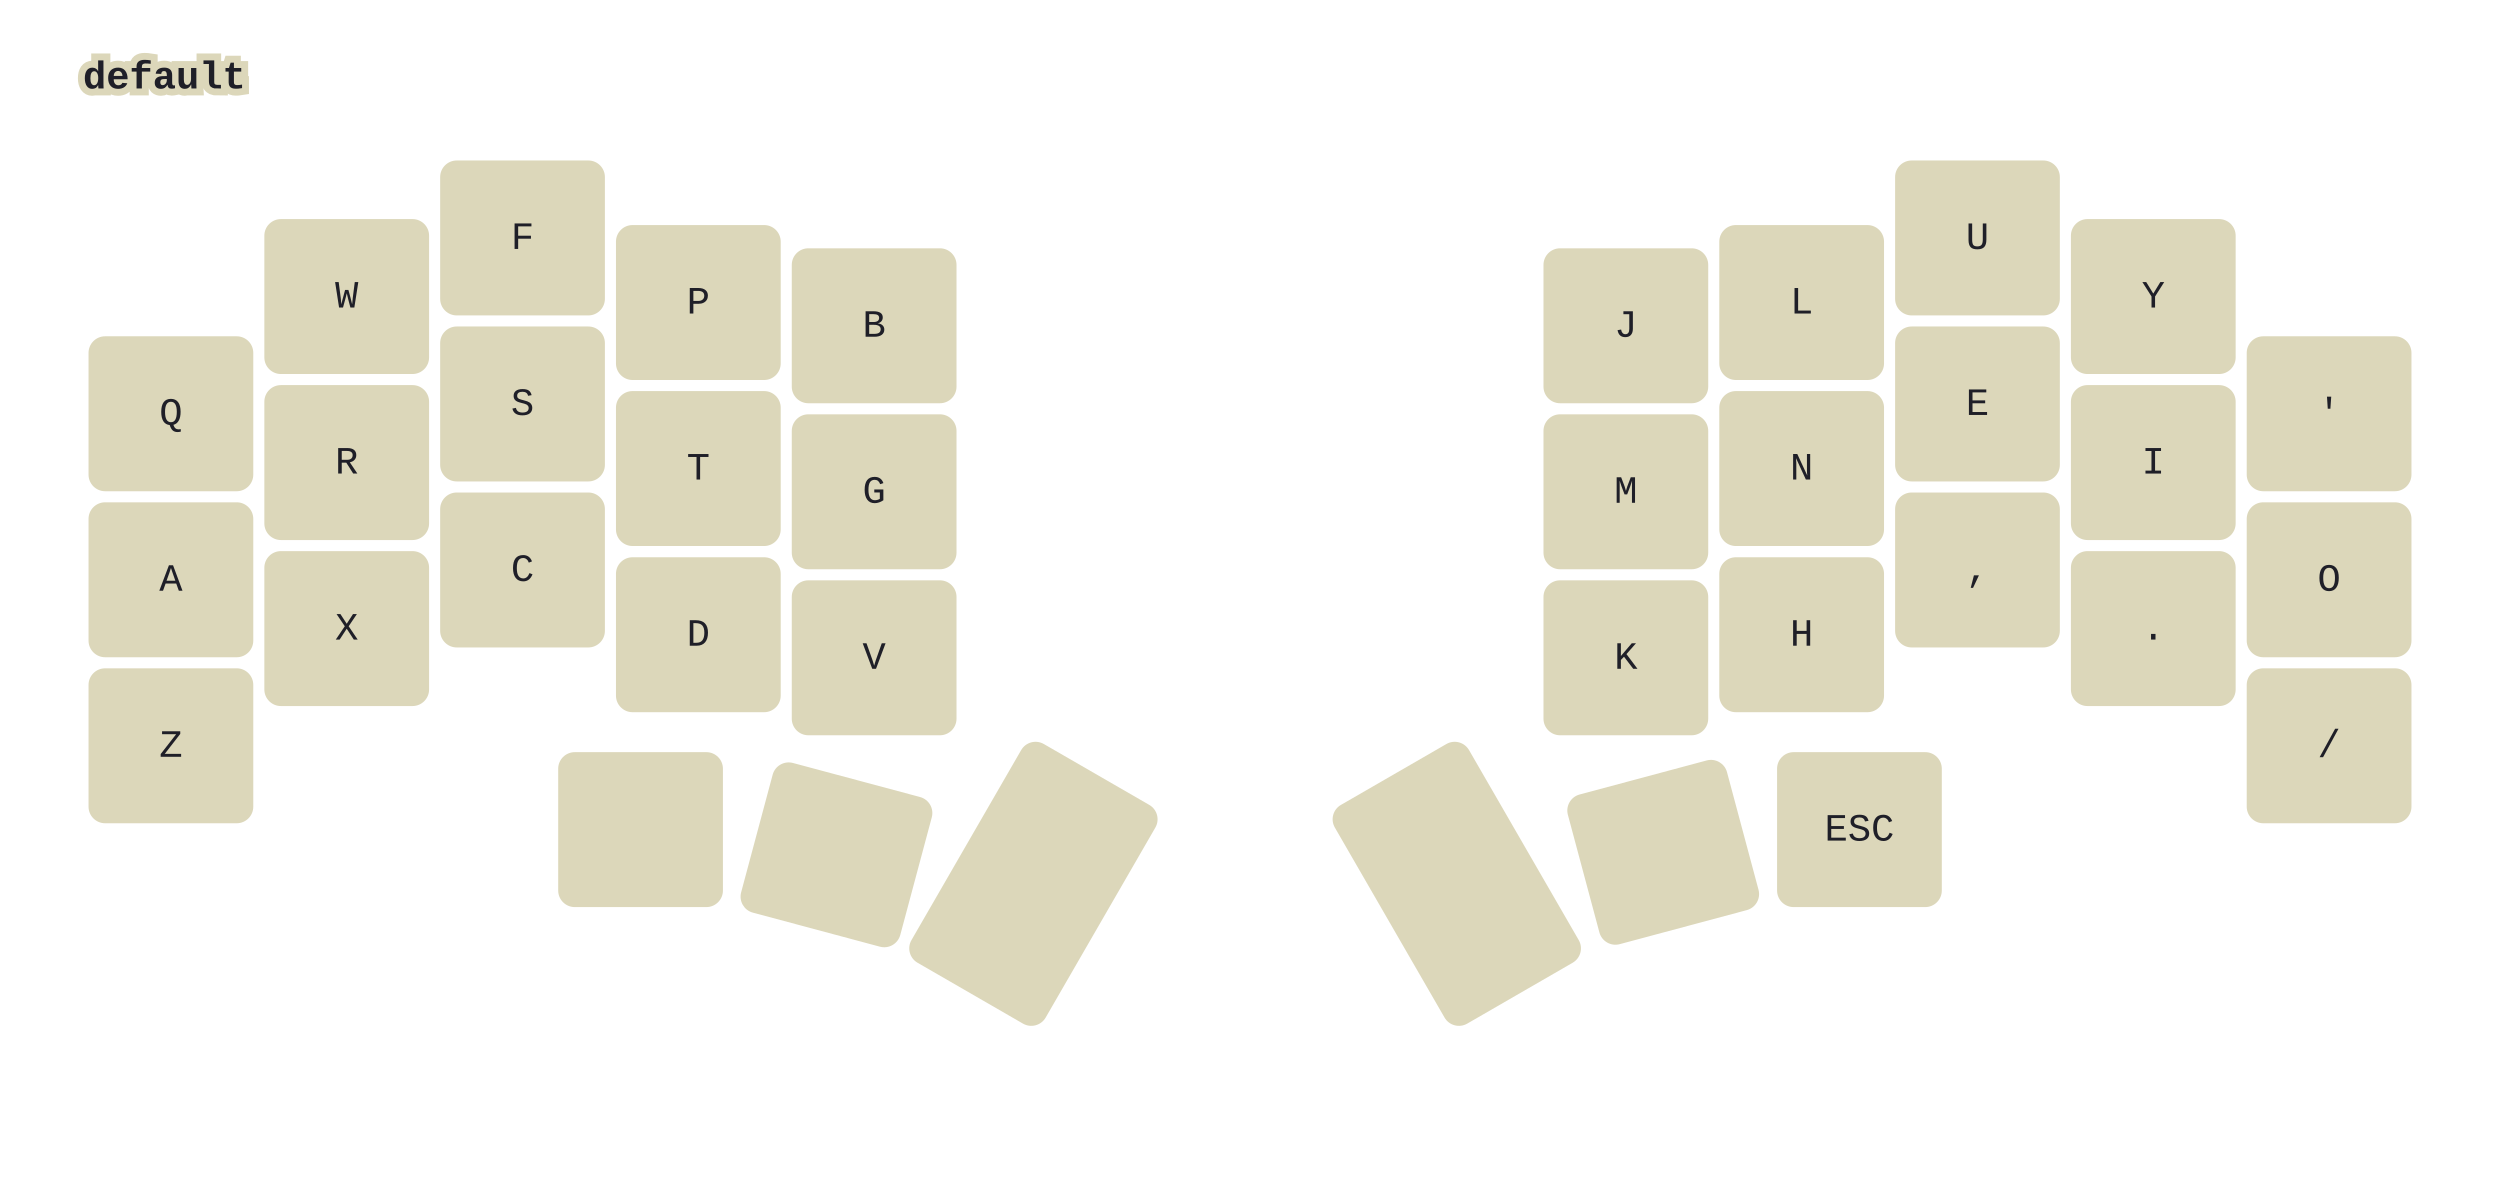
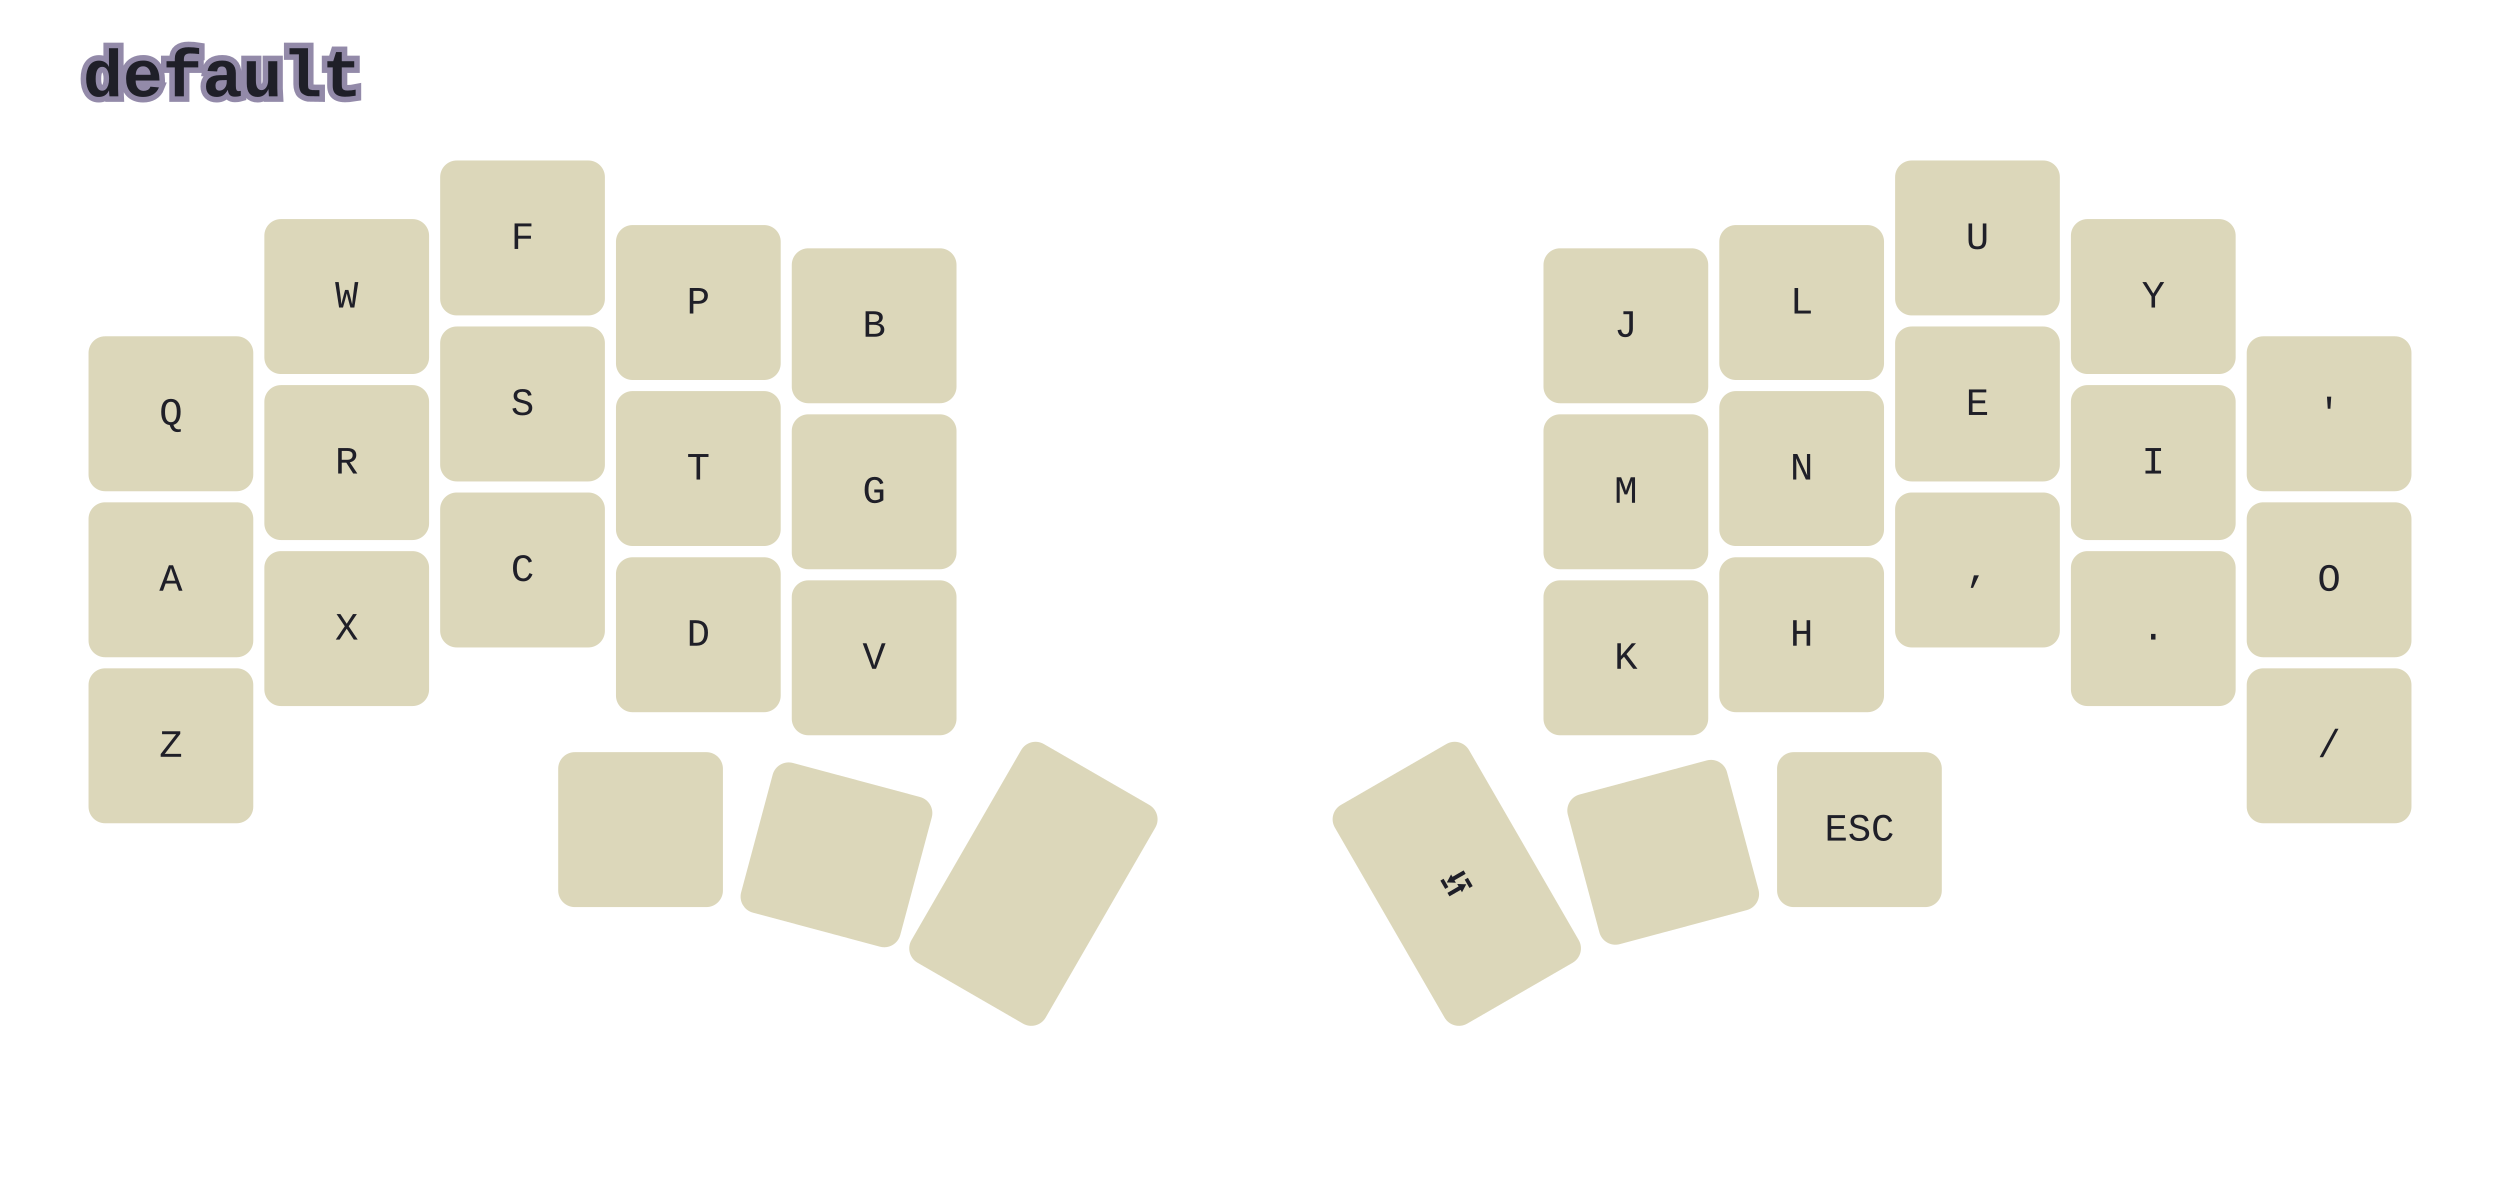
<svg xmlns="http://www.w3.org/2000/svg" xmlns:xlink="http://www.w3.org/1999/xlink" width="903.54" height="431.687" viewBox="0 0 903.54 431.687" class="keymap">
  <defs>/* start glyphs */
<svg id="mdi:keyboard-return">
      <svg id="mdi-keyboard-return" viewBox="0 0 24 24">
        <path d="M19,7V11H5.83L9.41,7.41L8,6L2,12L8,18L9.41,16.58L5.83,13H21V7H19Z" />
      </svg>
    </svg>
-     <svg id="mdi:keyboard-tab">
-       <svg id="mdi-keyboard-tab" viewBox="0 0 24 24">
-         <path d="M20,18H22V6H20M11.59,7.41L15.17,11H1V13H15.17L11.59,16.58L13,18L19,12L13,6L11.59,7.41Z" />
-       </svg>
-     </svg>
    <svg id="mdi:keyboard-space">
      <svg id="mdi-keyboard-space" viewBox="0 0 24 24">
        <path d="M3 15H5V19H19V15H21V19C21 20.1 20.1 21 19 21H5C3.9 21 3 20.1 3 19V15Z" />
+       </svg>
+     </svg>
+     <svg id="mdi:backspace-reverse-outline">
+       <svg id="mdi-backspace-reverse-outline" viewBox="0 0 24 24">
+         <path d="M5,15.59L6.41,17L10,13.41L13.59,17L15,15.59L11.41,12L15,8.41L13.59,7L10,10.59L6.41,7L5,8.41L8.59,12L5,15.59M2,3A2,2 0 0,0 0,5V19A2,2 0 0,0 2,21H17C17.69,21 18.23,20.64 18.59,20.11L24,12L18.59,3.88C18.23,3.35 17.69,3 17,3H2M2,5H17L21.72,12L17,19H2V5Z" />
      </svg>
    </svg>
    <svg id="mdi:backspace-outline">
      <svg id="mdi-backspace-outline" viewBox="0 0 24 24">
        <path d="M19,15.59L17.59,17L14,13.41L10.41,17L9,15.59L12.59,12L9,8.41L10.41,7L14,10.59L17.59,7L19,8.41L15.41,12L19,15.59M22,3A2,2 0 0,1 24,5V19A2,2 0 0,1 22,21H7C6.31,21 5.77,20.64 5.41,20.11L0,12L5.41,3.88C5.77,3.35 6.31,3 7,3H22M22,5H7L2.28,12L7,19H22V5Z" />
      </svg>
    </svg>
-     <svg id="mdi:backspace-reverse-outline">
-       <svg id="mdi-backspace-reverse-outline" viewBox="0 0 24 24">
-         <path d="M5,15.59L6.41,17L10,13.41L13.59,17L15,15.59L11.41,12L15,8.41L13.59,7L10,10.59L6.41,7L5,8.41L8.59,12L5,15.59M2,3A2,2 0 0,0 0,5V19A2,2 0 0,0 2,21H17C17.69,21 18.23,20.64 18.59,20.11L24,12L18.59,3.88C18.23,3.35 17.69,3 17,3H2M2,5H17L21.72,12L17,19H2V5Z" />
-       </svg>
-     </svg>
  </defs>/* end glyphs */
- <style>/* inherit to force styles through use tags*/
+ <style>svg {
+     background-color: #181A1B;
+ }
+ /* inherit to force styles through use tags*/
svg path {
    fill: inherit;
}
/* font and background color specifications */
svg.keymap {
    font-family: JetBrainsMono NFM,SFMono-Regular,Consolas,Liberation Mono,Menlo,monospace;
    font-size: 14px;
    font-kerning: normal;
    text-rendering: optimizeLegibility;
    fill: #1F1F28;
}

/* default key styling */
rect.key {
    fill: #DCD7BA;
    stroke: #1F1F28;
    stroke-width: 0;
}

/* color accent for combo boxes */
rect.combo {
    fill: #7FB4CA;
}

/* color accent for held keys */
rect.held, rect.combo.held {
    fill: #76946A;
}

- /* color accent for ghost (optional) keys */
- rect.ghost, rect.combo.ghost {
-     fill: #ddd;
- }
- 
text {
    text-anchor: middle;
    dominant-baseline: middle;
}

/* styling for layer labels */
text.label {
    font-weight: bold;
+     font-size: 24px;
    text-anchor: start;
-     stroke: #DCD7BA;
-     stroke-width: 5;
+     stroke: #938AA9;
+     stroke-width: 4;
    paint-order: stroke;
}

/* styling for combo tap, and key hold/shifted label text */
text.combo, text.hold, text.shifted {
    font-size: 11px;
}

text.hold {
    text-anchor: middle;
    dominant-baseline: auto;
}

text.shifted {
    text-anchor: middle;
    dominant-baseline: hanging;
}

/* styling for hold/shifted label text in combo box */
text.combo.hold, text.combo.shifted {
    font-size: 8px;
- }
- 
- /* lighter symbol for transparent keys */
- text.trans {
-     fill: #7b7e81;
}

/* styling for combo dendrons */
path.combo {
    stroke-width: 1;
    stroke: gray;
    fill: none;
}

/* Start Tabler Icons Cleanup */
/* cannot use height/width with glyphs */
.icon-tabler &gt; path {
    fill: inherit;
    stroke: inherit;
}
/* hide tabler's default box */
.icon-tabler &gt; path[stroke="none"][fill="none"] {
    visibility: collapse;
}
/* End Tabler Icons Cleanup */
</style>
  <g class="layer-default">
    <text x="30.0" y="28.0" class="label">default</text>
    <rect rx="6.0" ry="6.0" x="32" y="121.54" width="59.54" height="56.0" class="key" />
    <text x="61.77" y="149.54" class="tap">Q</text>
    <rect rx="6.0" ry="6.0" x="95.54" y="79.18" width="59.54" height="56.0" class="key" />
    <text x="125.31" y="107.18" class="tap">W</text>
    <rect rx="6.0" ry="6.0" x="159.08" y="58.0" width="59.54" height="56.0" class="key" />
    <text x="188.85" y="86.0" class="tap">F</text>
    <rect rx="6.0" ry="6.0" x="222.62" y="81.34" width="59.54" height="56.0" class="key" />
    <text x="252.39" y="109.34" class="tap">P</text>
    <rect rx="6.0" ry="6.0" x="286.16" y="89.74" width="59.54" height="56.0" class="key" />
    <text x="315.93" y="117.74" class="tap">B</text>
    <rect rx="6.0" ry="6.0" x="557.84" y="89.74" width="59.54" height="56.0" class="key" />
    <text x="587.61" y="117.74" class="tap">J</text>
    <rect rx="6.0" ry="6.0" x="621.38" y="81.34" width="59.54" height="56.0" class="key" />
    <text x="651.15" y="109.34" class="tap">L</text>
    <rect rx="6.0" ry="6.0" x="684.92" y="58.0" width="59.54" height="56.0" class="key" />
    <text x="714.69" y="86.0" class="tap">U</text>
    <rect rx="6.0" ry="6.0" x="748.46" y="79.18" width="59.54" height="56.0" class="key" />
    <text x="778.23" y="107.18" class="tap">Y</text>
    <rect rx="6.0" ry="6.0" x="812.0" y="121.54" width="59.54" height="56.0" class="key" />
    <text x="841.77" y="149.54" class="tap">'</text>
    <rect rx="6.0" ry="6.0" x="32" y="181.54" width="59.54" height="56.0" class="key" />
    <text x="61.77" y="209.54" class="tap">A</text>
    <rect rx="6.0" ry="6.0" x="95.54" y="139.18" width="59.54" height="56.0" class="key" />
    <text x="125.31" y="167.18" class="tap">R</text>
    <rect rx="6.0" ry="6.0" x="159.08" y="118.0" width="59.54" height="56.0" class="key" />
    <text x="188.85" y="146.0" class="tap">S</text>
    <rect rx="6.0" ry="6.0" x="222.62" y="141.34" width="59.54" height="56.0" class="key" />
    <text x="252.39" y="169.34" class="tap">T</text>
    <rect rx="6.0" ry="6.0" x="286.16" y="149.74" width="59.54" height="56.0" class="key" />
    <text x="315.93" y="177.74" class="tap">G</text>
    <rect rx="6.0" ry="6.0" x="557.84" y="149.74" width="59.54" height="56.0" class="key" />
    <text x="587.61" y="177.74" class="tap">M</text>
    <rect rx="6.0" ry="6.0" x="621.38" y="141.34" width="59.54" height="56.0" class="key" />
    <text x="651.15" y="169.34" class="tap">N</text>
    <rect rx="6.0" ry="6.0" x="684.92" y="118.0" width="59.54" height="56.0" class="key" />
    <text x="714.69" y="146.0" class="tap">E</text>
    <rect rx="6.0" ry="6.0" x="748.46" y="139.18" width="59.54" height="56.0" class="key" />
    <text x="778.23" y="167.18" class="tap">I</text>
    <rect rx="6.0" ry="6.0" x="812.0" y="181.54" width="59.54" height="56.0" class="key" />
    <text x="841.77" y="209.54" class="tap">O</text>
    <rect rx="6.0" ry="6.0" x="32" y="241.54" width="59.54" height="56.0" class="key" />
    <text x="61.77" y="269.54" class="tap">Z</text>
    <rect rx="6.0" ry="6.0" x="95.54" y="199.18" width="59.54" height="56.0" class="key" />
    <text x="125.31" y="227.18" class="tap">X</text>
    <rect rx="6.0" ry="6.0" x="159.08" y="178.0" width="59.54" height="56.0" class="key" />
    <text x="188.85" y="206.0" class="tap">C</text>
    <rect rx="6.0" ry="6.0" x="222.62" y="201.4" width="59.54" height="56.0" class="key" />
    <text x="252.39" y="229.4" class="tap">D</text>
    <rect rx="6.0" ry="6.0" x="286.16" y="209.74" width="59.54" height="56.0" class="key" />
    <text x="315.93" y="237.74" class="tap">V</text>
    <rect rx="6.0" ry="6.0" x="557.84" y="209.74" width="59.54" height="56.0" class="key" />
    <text x="587.61" y="237.74" class="tap">K</text>
    <rect rx="6.0" ry="6.0" x="621.38" y="201.4" width="59.54" height="56.0" class="key" />
    <text x="651.15" y="229.4" class="tap">H</text>
    <rect rx="6.0" ry="6.0" x="684.92" y="178.0" width="59.54" height="56.0" class="key" />
    <text x="714.69" y="206.0" class="tap">,</text>
    <rect rx="6.0" ry="6.0" x="748.46" y="199.18" width="59.54" height="56.0" class="key" />
    <text x="778.23" y="227.18" class="tap">.</text>
    <rect rx="6.0" ry="6.0" x="812.0" y="241.54" width="59.54" height="56.0" class="key" />
    <text x="841.77" y="269.54" class="tap">/</text>
    <rect rx="6.0" ry="6.0" x="201.74" y="271.84" width="59.54" height="56.0" class="key" />
    <use href="#mdi:backspace-reverse-outline" xlink:href="#mdi:backspace-reverse-outline" x="224.51" y="292.84" height="14" width="14.0" class="tap glyph mdi:backspace-reverse-outline" />
    <g transform="rotate(15.0, 302.311, 308.9522)">
      <rect rx="6.0" ry="6.0" x="272.541" y="280.952" width="59.54" height="56.0" class="key" />
      <use href="#mdi:backspace-outline" xlink:href="#mdi:backspace-outline" x="295.311" y="301.952" height="14" width="14.0" class="tap glyph mdi:backspace-outline" />
    </g>
    <g transform="rotate(30.0, 373.4931, 319.43)">
      <rect rx="6.0" ry="6.0" x="345.493" y="273.79" width="56.0" height="91.28" class="key" />
      <use href="#mdi:keyboard-return" xlink:href="#mdi:keyboard-return" x="366.493" y="312.43" height="14" width="14.0" class="tap glyph mdi:keyboard-return" />
    </g>
    <g transform="rotate(-30.0, 526.5069, 319.43)">
      <rect rx="6.0" ry="6.0" x="498.507" y="273.79" width="56.0" height="91.28" class="key" />
-       <use href="#mdi:keyboard-tab" xlink:href="#mdi:keyboard-tab" x="519.507" y="312.43" height="14" width="14.0" class="tap glyph mdi:keyboard-tab" />
+       <text x="526.507" y="319.43" class="tap">⭾</text>
    </g>
    <g transform="rotate(-15.0, 601.1084, 308.036)">
      <rect rx="6.0" ry="6.0" x="571.338" y="280.036" width="59.54" height="56.0" class="key" />
      <use href="#mdi:keyboard-space" xlink:href="#mdi:keyboard-space" x="594.108" y="301.036" height="14" width="14.0" class="tap glyph mdi:keyboard-space" />
    </g>
    <rect rx="6.0" ry="6.0" x="642.26" y="271.84" width="59.54" height="56.0" class="key" />
    <text x="672.03" y="299.84" class="tap">ESC</text>
  </g>
</svg>
